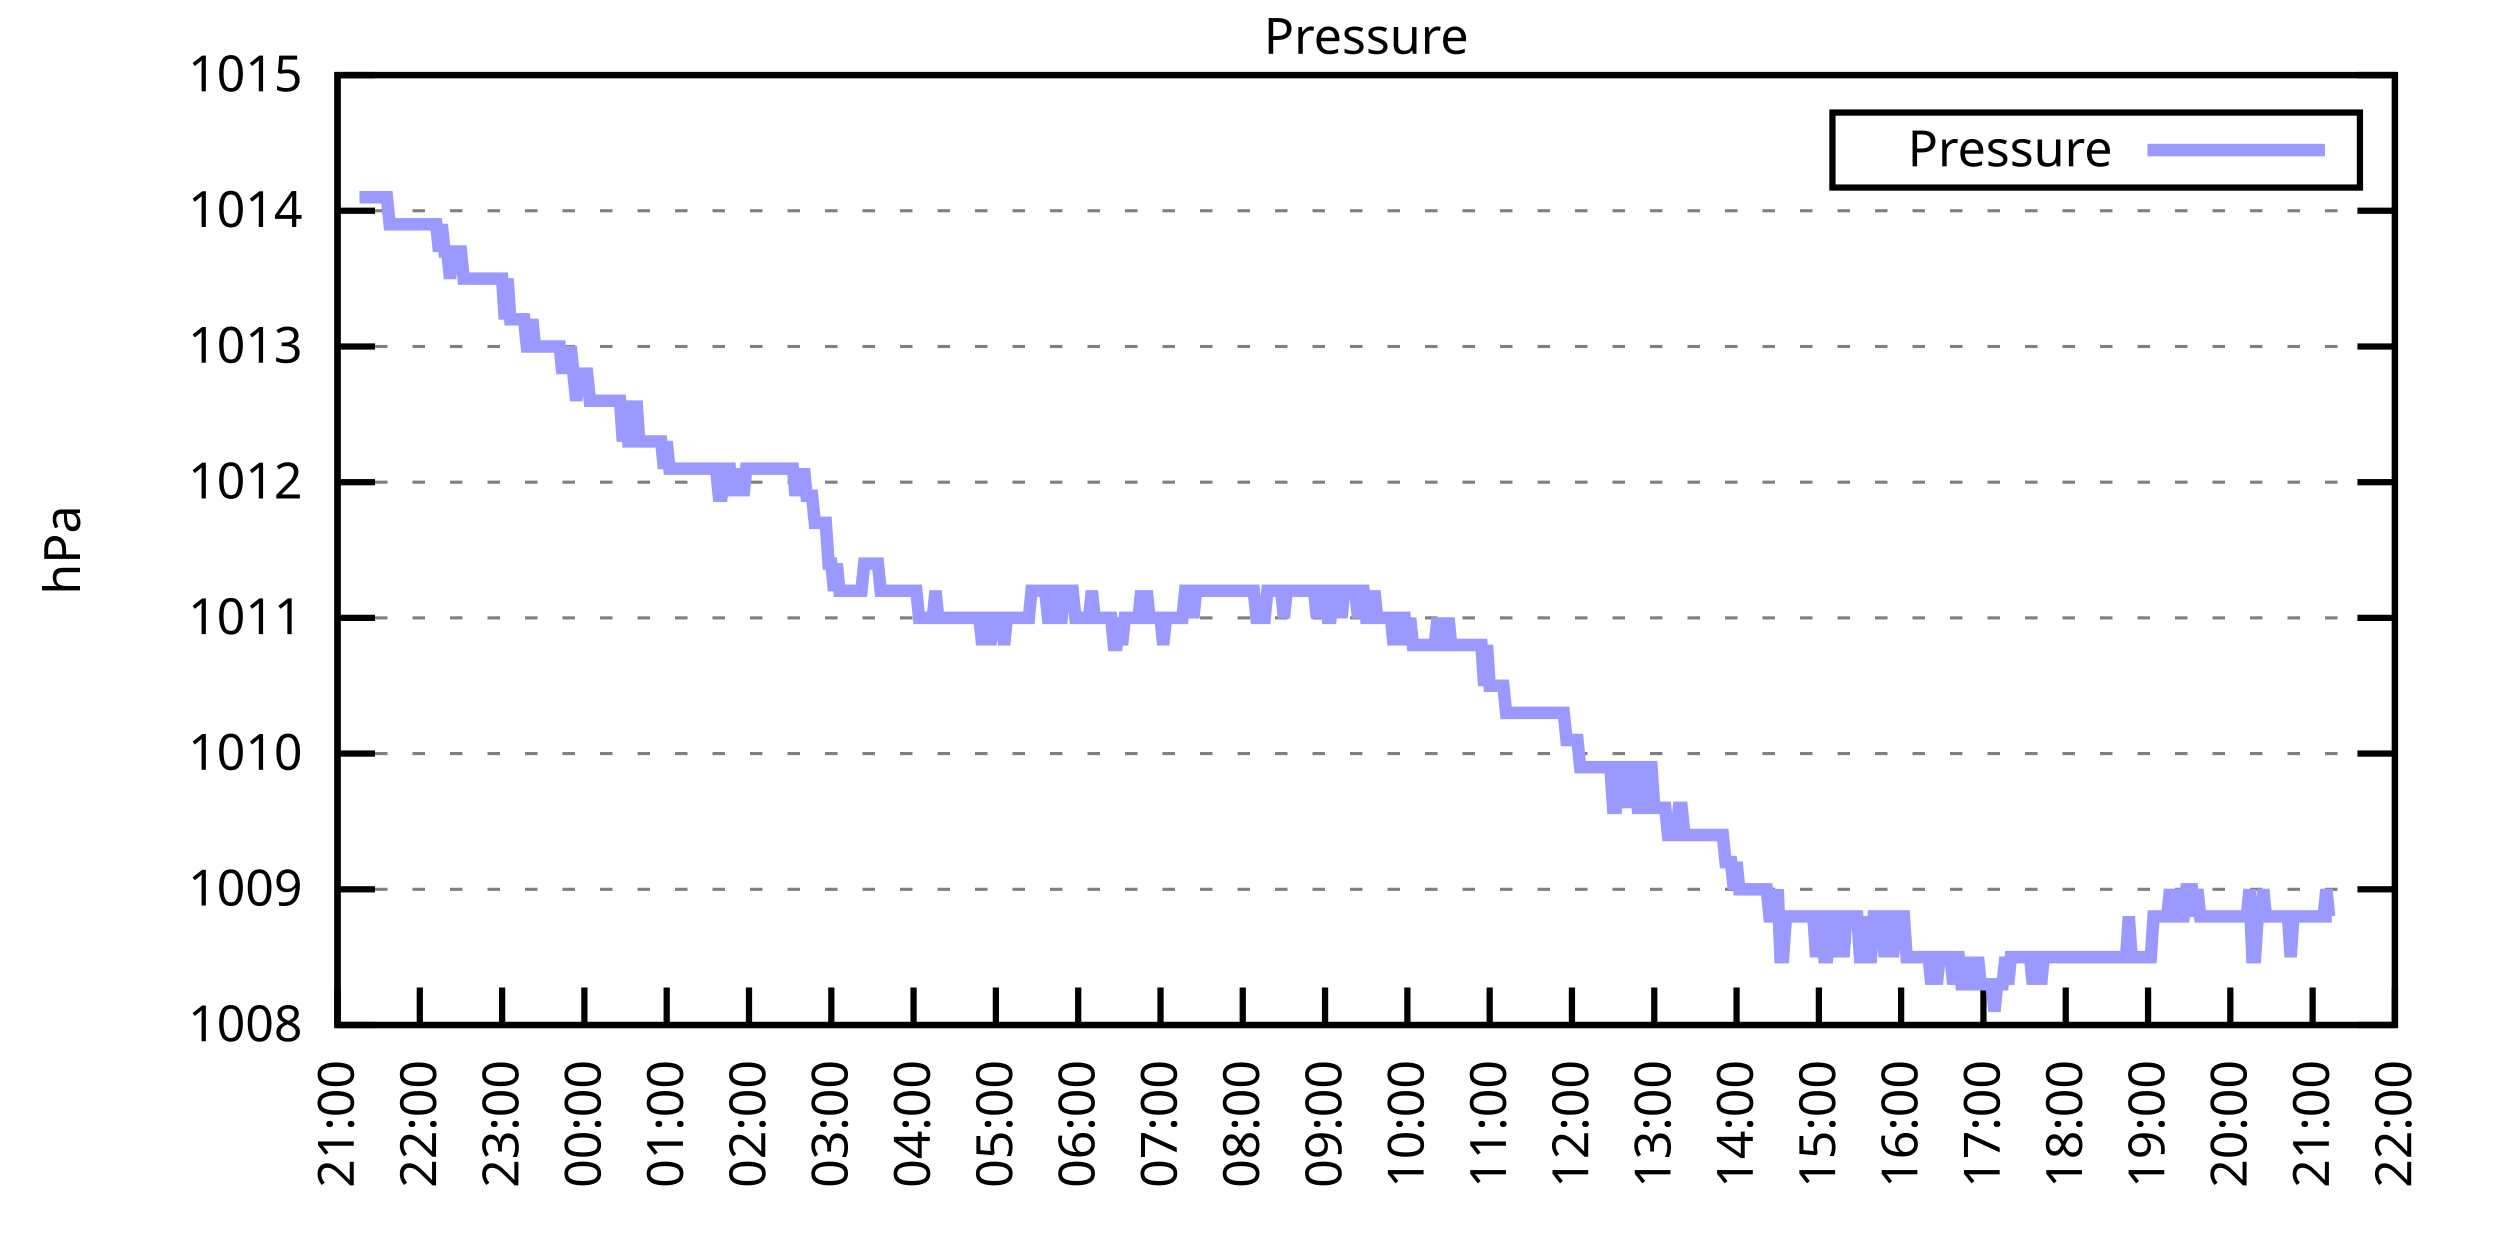
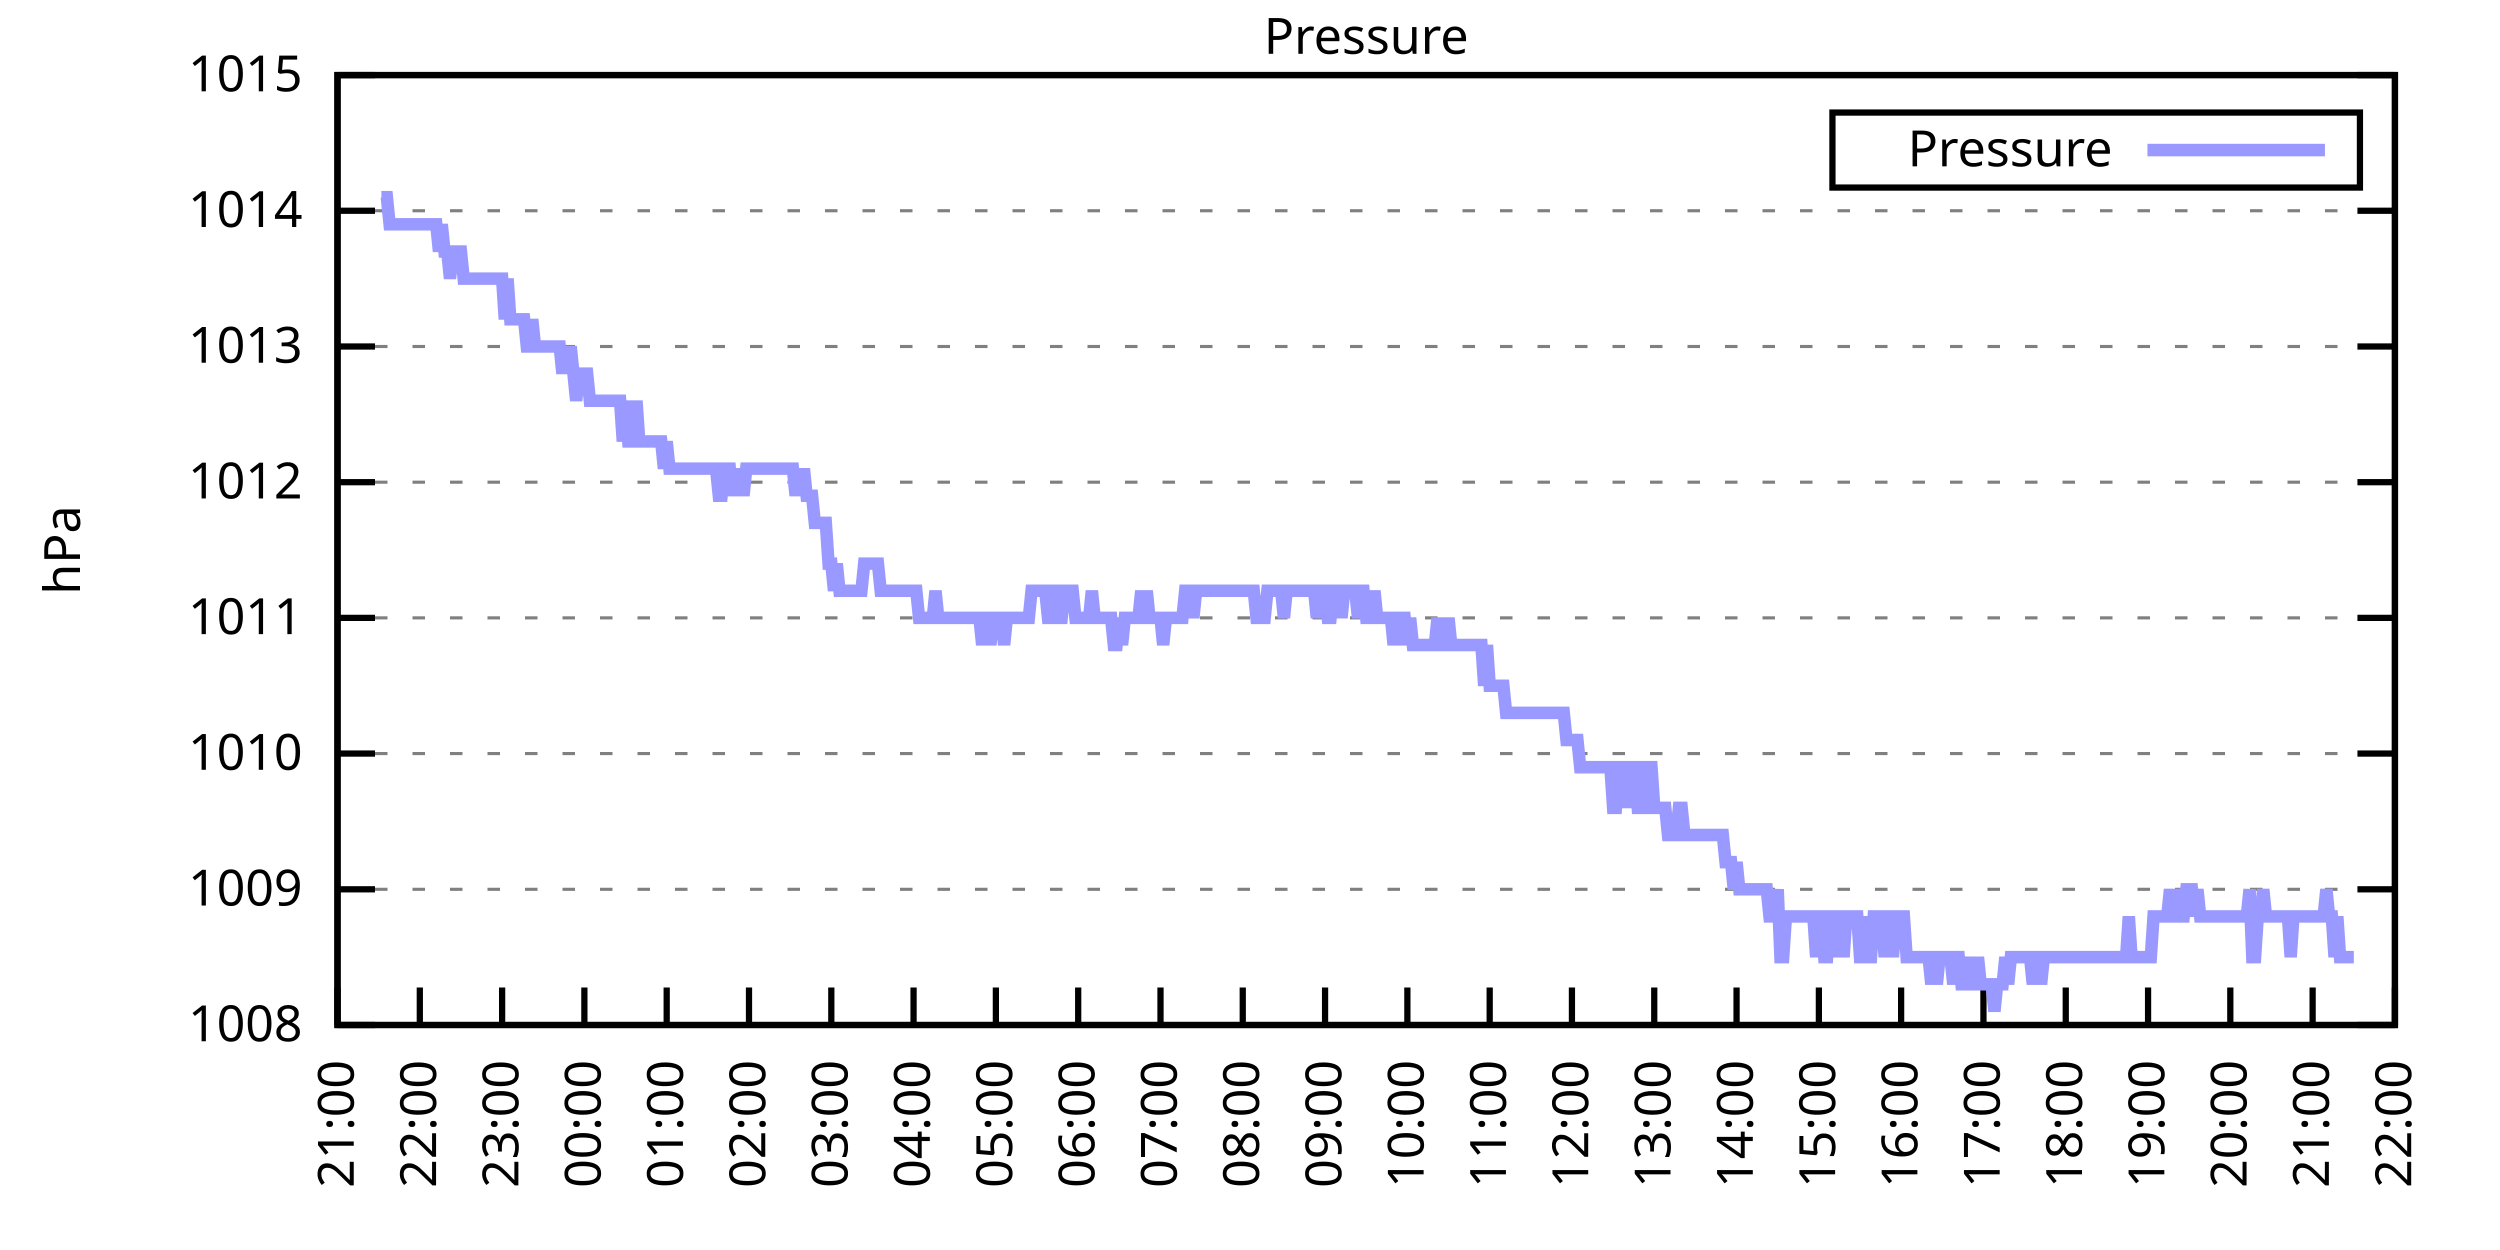
<svg xmlns="http://www.w3.org/2000/svg" xmlns:xlink="http://www.w3.org/1999/xlink" width="400" height="200" viewBox="0 0 400 200">
  <g id="gnuplot_canvas">
    <rect x="0" y="0" width="400" height="200" fill="none" />
    <defs>
      <circle id="gpDot" r="0.5" stroke-width="0.5" stroke="currentColor" />
      <path id="gpPt0" stroke-width="0.333" stroke="currentColor" d="M-1,0 h2 M0,-1 v2" />
      <path id="gpPt1" stroke-width="0.333" stroke="currentColor" d="M-1,-1 L1,1 M1,-1 L-1,1" />
      <path id="gpPt2" stroke-width="0.333" stroke="currentColor" d="M-1,0 L1,0 M0,-1 L0,1 M-1,-1 L1,1 M-1,1 L1,-1" />
      <rect id="gpPt3" stroke-width="0.333" stroke="currentColor" x="-1" y="-1" width="2" height="2" />
      <rect id="gpPt4" stroke-width="0.333" stroke="currentColor" fill="currentColor" x="-1" y="-1" width="2" height="2" />
      <circle id="gpPt5" stroke-width="0.333" stroke="currentColor" cx="0" cy="0" r="1" />
      <use xlink:href="#gpPt5" id="gpPt6" fill="currentColor" stroke="none" />
      <path id="gpPt7" stroke-width="0.333" stroke="currentColor" d="M0,-1.33 L-1.33,0.67 L1.33,0.67 z" />
      <use xlink:href="#gpPt7" id="gpPt8" fill="currentColor" stroke="none" />
      <use xlink:href="#gpPt7" id="gpPt9" stroke="currentColor" transform="rotate(180)" />
      <use xlink:href="#gpPt9" id="gpPt10" fill="currentColor" stroke="none" />
      <use xlink:href="#gpPt3" id="gpPt11" stroke="currentColor" transform="rotate(45)" />
      <use xlink:href="#gpPt11" id="gpPt12" fill="currentColor" stroke="none" />
      <path id="gpPt13" stroke-width="0.333" stroke="currentColor" d="M0,1.330 L1.265,0.411 L0.782,-1.067 L-0.782,-1.076 L-1.265,0.411 z" />
      <use xlink:href="#gpPt13" id="gpPt14" fill="currentColor" stroke="none" />
      <filter id="textbox" filterUnits="objectBoundingBox" x="0" y="0" height="1" width="1">
        <feFlood flood-color="white" flood-opacity="1" result="bgnd" />
        <feComposite in="SourceGraphic" in2="bgnd" operator="atop" />
      </filter>
      <filter id="greybox" filterUnits="objectBoundingBox" x="0" y="0" height="1" width="1">
        <feFlood flood-color="lightgrey" flood-opacity="1" result="grey" />
        <feComposite in="SourceGraphic" in2="grey" operator="atop" />
      </filter>
    </defs>
    <g fill="none" color="white" stroke="currentColor" stroke-width="1.00" stroke-linecap="butt" stroke-linejoin="miter">
</g>
    <g fill="none" color="black" stroke="currentColor" stroke-width="1.00" stroke-linecap="butt" stroke-linejoin="miter">
      <g stroke="none" shape-rendering="crispEdges">
        <polygon fill="rgb(255, 255, 255)" points="54.00,164.00 383.18,164.00 383.18,12.02 54.00,12.02 " />
      </g>
    </g>
    <g fill="none" color="black" stroke="currentColor" stroke-width="1.00" stroke-linecap="butt" stroke-linejoin="miter">
</g>
    <g fill="none" color="black" stroke="black" stroke-width="0.50" stroke-linecap="butt" stroke-linejoin="miter">
</g>
    <g fill="none" color="gray" stroke="currentColor" stroke-width="0.50" stroke-linecap="butt" stroke-linejoin="miter">
      <path stroke="gray" stroke-dasharray="2,4" class="gridline" d="M54.00,164.00 L383.19,164.00  " />
    </g>
    <g fill="none" color="gray" stroke="gray" stroke-width="1.00" stroke-linecap="butt" stroke-linejoin="miter">
</g>
    <g fill="none" color="black" stroke="currentColor" stroke-width="1.00" stroke-linecap="butt" stroke-linejoin="miter">
      <path stroke="black" d="M54.00,164.00 L60.00,164.00 M383.19,164.00 L377.19,164.00  " />
      <g transform="translate(48.40,166.60)" stroke="none" fill="black" font-family="Sans" font-size="8.00" text-anchor="end">
        <text>
          <tspan font-family="Sans"> 1008</tspan>
        </text>
      </g>
    </g>
    <g fill="none" color="black" stroke="currentColor" stroke-width="1.00" stroke-linecap="butt" stroke-linejoin="miter">
</g>
    <g fill="none" color="black" stroke="black" stroke-width="0.50" stroke-linecap="butt" stroke-linejoin="miter">
</g>
    <g fill="none" color="gray" stroke="currentColor" stroke-width="0.50" stroke-linecap="butt" stroke-linejoin="miter">
      <path stroke="gray" stroke-dasharray="2,4" class="gridline" d="M54.00,142.29 L383.19,142.29  " />
    </g>
    <g fill="none" color="gray" stroke="gray" stroke-width="1.00" stroke-linecap="butt" stroke-linejoin="miter">
</g>
    <g fill="none" color="black" stroke="currentColor" stroke-width="1.00" stroke-linecap="butt" stroke-linejoin="miter">
      <path stroke="black" d="M54.00,142.29 L60.00,142.29 M383.19,142.29 L377.19,142.29  " />
      <g transform="translate(48.40,144.89)" stroke="none" fill="black" font-family="Sans" font-size="8.00" text-anchor="end">
        <text>
          <tspan font-family="Sans"> 1009</tspan>
        </text>
      </g>
    </g>
    <g fill="none" color="black" stroke="currentColor" stroke-width="1.00" stroke-linecap="butt" stroke-linejoin="miter">
</g>
    <g fill="none" color="black" stroke="black" stroke-width="0.50" stroke-linecap="butt" stroke-linejoin="miter">
</g>
    <g fill="none" color="gray" stroke="currentColor" stroke-width="0.50" stroke-linecap="butt" stroke-linejoin="miter">
      <path stroke="gray" stroke-dasharray="2,4" class="gridline" d="M54.00,120.57 L383.19,120.57  " />
    </g>
    <g fill="none" color="gray" stroke="gray" stroke-width="1.00" stroke-linecap="butt" stroke-linejoin="miter">
</g>
    <g fill="none" color="black" stroke="currentColor" stroke-width="1.00" stroke-linecap="butt" stroke-linejoin="miter">
      <path stroke="black" d="M54.00,120.57 L60.00,120.57 M383.19,120.57 L377.19,120.57  " />
      <g transform="translate(48.40,123.17)" stroke="none" fill="black" font-family="Sans" font-size="8.00" text-anchor="end">
        <text>
          <tspan font-family="Sans"> 1010</tspan>
        </text>
      </g>
    </g>
    <g fill="none" color="black" stroke="currentColor" stroke-width="1.00" stroke-linecap="butt" stroke-linejoin="miter">
</g>
    <g fill="none" color="black" stroke="black" stroke-width="0.50" stroke-linecap="butt" stroke-linejoin="miter">
</g>
    <g fill="none" color="gray" stroke="currentColor" stroke-width="0.50" stroke-linecap="butt" stroke-linejoin="miter">
      <path stroke="gray" stroke-dasharray="2,4" class="gridline" d="M54.00,98.86 L383.19,98.86  " />
    </g>
    <g fill="none" color="gray" stroke="gray" stroke-width="1.00" stroke-linecap="butt" stroke-linejoin="miter">
</g>
    <g fill="none" color="black" stroke="currentColor" stroke-width="1.00" stroke-linecap="butt" stroke-linejoin="miter">
      <path stroke="black" d="M54.00,98.86 L60.00,98.86 M383.19,98.86 L377.19,98.86  " />
      <g transform="translate(48.40,101.46)" stroke="none" fill="black" font-family="Sans" font-size="8.00" text-anchor="end">
        <text>
          <tspan font-family="Sans"> 1011</tspan>
        </text>
      </g>
    </g>
    <g fill="none" color="black" stroke="currentColor" stroke-width="1.00" stroke-linecap="butt" stroke-linejoin="miter">
</g>
    <g fill="none" color="black" stroke="black" stroke-width="0.50" stroke-linecap="butt" stroke-linejoin="miter">
</g>
    <g fill="none" color="gray" stroke="currentColor" stroke-width="0.50" stroke-linecap="butt" stroke-linejoin="miter">
      <path stroke="gray" stroke-dasharray="2,4" class="gridline" d="M54.00,77.15 L383.19,77.15  " />
    </g>
    <g fill="none" color="gray" stroke="gray" stroke-width="1.00" stroke-linecap="butt" stroke-linejoin="miter">
</g>
    <g fill="none" color="black" stroke="currentColor" stroke-width="1.00" stroke-linecap="butt" stroke-linejoin="miter">
      <path stroke="black" d="M54.00,77.15 L60.00,77.15 M383.19,77.15 L377.19,77.15  " />
      <g transform="translate(48.40,79.75)" stroke="none" fill="black" font-family="Sans" font-size="8.00" text-anchor="end">
        <text>
          <tspan font-family="Sans"> 1012</tspan>
        </text>
      </g>
    </g>
    <g fill="none" color="black" stroke="currentColor" stroke-width="1.00" stroke-linecap="butt" stroke-linejoin="miter">
</g>
    <g fill="none" color="black" stroke="black" stroke-width="0.50" stroke-linecap="butt" stroke-linejoin="miter">
</g>
    <g fill="none" color="gray" stroke="currentColor" stroke-width="0.50" stroke-linecap="butt" stroke-linejoin="miter">
      <path stroke="gray" stroke-dasharray="2,4" class="gridline" d="M54.00,55.44 L383.19,55.44  " />
    </g>
    <g fill="none" color="gray" stroke="gray" stroke-width="1.00" stroke-linecap="butt" stroke-linejoin="miter">
</g>
    <g fill="none" color="black" stroke="currentColor" stroke-width="1.00" stroke-linecap="butt" stroke-linejoin="miter">
      <path stroke="black" d="M54.00,55.44 L60.00,55.44 M383.19,55.44 L377.19,55.44  " />
      <g transform="translate(48.40,58.04)" stroke="none" fill="black" font-family="Sans" font-size="8.00" text-anchor="end">
        <text>
          <tspan font-family="Sans"> 1013</tspan>
        </text>
      </g>
    </g>
    <g fill="none" color="black" stroke="currentColor" stroke-width="1.00" stroke-linecap="butt" stroke-linejoin="miter">
</g>
    <g fill="none" color="black" stroke="black" stroke-width="0.50" stroke-linecap="butt" stroke-linejoin="miter">
</g>
    <g fill="none" color="gray" stroke="currentColor" stroke-width="0.50" stroke-linecap="butt" stroke-linejoin="miter">
      <path stroke="gray" stroke-dasharray="2,4" class="gridline" d="M54.00,33.72 L383.19,33.72  " />
    </g>
    <g fill="none" color="gray" stroke="gray" stroke-width="1.00" stroke-linecap="butt" stroke-linejoin="miter">
</g>
    <g fill="none" color="black" stroke="currentColor" stroke-width="1.00" stroke-linecap="butt" stroke-linejoin="miter">
      <path stroke="black" d="M54.00,33.72 L60.00,33.72 M383.19,33.72 L377.19,33.72  " />
      <g transform="translate(48.40,36.32)" stroke="none" fill="black" font-family="Sans" font-size="8.00" text-anchor="end">
        <text>
          <tspan font-family="Sans"> 1014</tspan>
        </text>
      </g>
    </g>
    <g fill="none" color="black" stroke="currentColor" stroke-width="1.00" stroke-linecap="butt" stroke-linejoin="miter">
</g>
    <g fill="none" color="black" stroke="black" stroke-width="0.50" stroke-linecap="butt" stroke-linejoin="miter">
</g>
    <g fill="none" color="gray" stroke="currentColor" stroke-width="0.50" stroke-linecap="butt" stroke-linejoin="miter">
      <path stroke="gray" stroke-dasharray="2,4" class="gridline" d="M54.00,12.01 L383.19,12.01  " />
    </g>
    <g fill="none" color="gray" stroke="gray" stroke-width="1.00" stroke-linecap="butt" stroke-linejoin="miter">
</g>
    <g fill="none" color="black" stroke="currentColor" stroke-width="1.00" stroke-linecap="butt" stroke-linejoin="miter">
      <path stroke="black" d="M54.00,12.01 L60.00,12.01 M383.19,12.01 L377.19,12.01  " />
      <g transform="translate(48.40,14.61)" stroke="none" fill="black" font-family="Sans" font-size="8.00" text-anchor="end">
        <text>
          <tspan font-family="Sans"> 1015</tspan>
        </text>
      </g>
    </g>
    <g fill="none" color="black" stroke="currentColor" stroke-width="1.00" stroke-linecap="butt" stroke-linejoin="miter">
      <path stroke="black" d="M54.00,164.00 L54.00,158.00  " />
      <g transform="translate(56.60,169.60) rotate(270.00)" stroke="none" fill="black" font-family="Sans" font-size="8.00" text-anchor="end">
        <text>
          <tspan font-family="Sans">21:00</tspan>
        </text>
      </g>
    </g>
    <g fill="none" color="black" stroke="currentColor" stroke-width="1.00" stroke-linecap="butt" stroke-linejoin="miter">
      <path stroke="black" d="M67.17,164.00 L67.17,158.00  " />
      <g transform="translate(69.77,169.60) rotate(270.00)" stroke="none" fill="black" font-family="Sans" font-size="8.00" text-anchor="end">
        <text>
          <tspan font-family="Sans">22:00</tspan>
        </text>
      </g>
    </g>
    <g fill="none" color="black" stroke="currentColor" stroke-width="1.00" stroke-linecap="butt" stroke-linejoin="miter">
      <path stroke="black" d="M80.34,164.00 L80.34,158.00  " />
      <g transform="translate(82.94,169.60) rotate(270.00)" stroke="none" fill="black" font-family="Sans" font-size="8.00" text-anchor="end">
        <text>
          <tspan font-family="Sans">23:00</tspan>
        </text>
      </g>
    </g>
    <g fill="none" color="black" stroke="currentColor" stroke-width="1.00" stroke-linecap="butt" stroke-linejoin="miter">
      <path stroke="black" d="M93.50,164.00 L93.50,158.00  " />
      <g transform="translate(96.10,169.60) rotate(270.00)" stroke="none" fill="black" font-family="Sans" font-size="8.00" text-anchor="end">
        <text>
          <tspan font-family="Sans">00:00</tspan>
        </text>
      </g>
    </g>
    <g fill="none" color="black" stroke="currentColor" stroke-width="1.00" stroke-linecap="butt" stroke-linejoin="miter">
      <path stroke="black" d="M106.67,164.00 L106.67,158.00  " />
      <g transform="translate(109.27,169.60) rotate(270.00)" stroke="none" fill="black" font-family="Sans" font-size="8.00" text-anchor="end">
        <text>
          <tspan font-family="Sans">01:00</tspan>
        </text>
      </g>
    </g>
    <g fill="none" color="black" stroke="currentColor" stroke-width="1.00" stroke-linecap="butt" stroke-linejoin="miter">
      <path stroke="black" d="M119.84,164.00 L119.84,158.00  " />
      <g transform="translate(122.44,169.60) rotate(270.00)" stroke="none" fill="black" font-family="Sans" font-size="8.00" text-anchor="end">
        <text>
          <tspan font-family="Sans">02:00</tspan>
        </text>
      </g>
    </g>
    <g fill="none" color="black" stroke="currentColor" stroke-width="1.00" stroke-linecap="butt" stroke-linejoin="miter">
      <path stroke="black" d="M133.01,164.00 L133.01,158.00  " />
      <g transform="translate(135.61,169.60) rotate(270.00)" stroke="none" fill="black" font-family="Sans" font-size="8.00" text-anchor="end">
        <text>
          <tspan font-family="Sans">03:00</tspan>
        </text>
      </g>
    </g>
    <g fill="none" color="black" stroke="currentColor" stroke-width="1.00" stroke-linecap="butt" stroke-linejoin="miter">
      <path stroke="black" d="M146.17,164.00 L146.17,158.00  " />
      <g transform="translate(148.77,169.60) rotate(270.00)" stroke="none" fill="black" font-family="Sans" font-size="8.00" text-anchor="end">
        <text>
          <tspan font-family="Sans">04:00</tspan>
        </text>
      </g>
    </g>
    <g fill="none" color="black" stroke="currentColor" stroke-width="1.00" stroke-linecap="butt" stroke-linejoin="miter">
      <path stroke="black" d="M159.34,164.00 L159.34,158.00  " />
      <g transform="translate(161.94,169.60) rotate(270.00)" stroke="none" fill="black" font-family="Sans" font-size="8.00" text-anchor="end">
        <text>
          <tspan font-family="Sans">05:00</tspan>
        </text>
      </g>
    </g>
    <g fill="none" color="black" stroke="currentColor" stroke-width="1.00" stroke-linecap="butt" stroke-linejoin="miter">
      <path stroke="black" d="M172.51,164.00 L172.51,158.00  " />
      <g transform="translate(175.11,169.60) rotate(270.00)" stroke="none" fill="black" font-family="Sans" font-size="8.00" text-anchor="end">
        <text>
          <tspan font-family="Sans">06:00</tspan>
        </text>
      </g>
    </g>
    <g fill="none" color="black" stroke="currentColor" stroke-width="1.00" stroke-linecap="butt" stroke-linejoin="miter">
      <path stroke="black" d="M185.68,164.00 L185.68,158.00  " />
      <g transform="translate(188.28,169.60) rotate(270.00)" stroke="none" fill="black" font-family="Sans" font-size="8.00" text-anchor="end">
        <text>
          <tspan font-family="Sans">07:00</tspan>
        </text>
      </g>
    </g>
    <g fill="none" color="black" stroke="currentColor" stroke-width="1.00" stroke-linecap="butt" stroke-linejoin="miter">
      <path stroke="black" d="M198.84,164.00 L198.84,158.00  " />
      <g transform="translate(201.44,169.60) rotate(270.00)" stroke="none" fill="black" font-family="Sans" font-size="8.00" text-anchor="end">
        <text>
          <tspan font-family="Sans">08:00</tspan>
        </text>
      </g>
    </g>
    <g fill="none" color="black" stroke="currentColor" stroke-width="1.00" stroke-linecap="butt" stroke-linejoin="miter">
      <path stroke="black" d="M212.01,164.00 L212.01,158.00  " />
      <g transform="translate(214.61,169.60) rotate(270.00)" stroke="none" fill="black" font-family="Sans" font-size="8.00" text-anchor="end">
        <text>
          <tspan font-family="Sans">09:00</tspan>
        </text>
      </g>
    </g>
    <g fill="none" color="black" stroke="currentColor" stroke-width="1.00" stroke-linecap="butt" stroke-linejoin="miter">
      <path stroke="black" d="M225.18,164.00 L225.18,158.00  " />
      <g transform="translate(227.78,169.60) rotate(270.00)" stroke="none" fill="black" font-family="Sans" font-size="8.00" text-anchor="end">
        <text>
          <tspan font-family="Sans">10:00</tspan>
        </text>
      </g>
    </g>
    <g fill="none" color="black" stroke="currentColor" stroke-width="1.00" stroke-linecap="butt" stroke-linejoin="miter">
      <path stroke="black" d="M238.35,164.00 L238.35,158.00  " />
      <g transform="translate(240.95,169.60) rotate(270.00)" stroke="none" fill="black" font-family="Sans" font-size="8.00" text-anchor="end">
        <text>
          <tspan font-family="Sans">11:00</tspan>
        </text>
      </g>
    </g>
    <g fill="none" color="black" stroke="currentColor" stroke-width="1.00" stroke-linecap="butt" stroke-linejoin="miter">
      <path stroke="black" d="M251.51,164.00 L251.51,158.00  " />
      <g transform="translate(254.11,169.60) rotate(270.00)" stroke="none" fill="black" font-family="Sans" font-size="8.00" text-anchor="end">
        <text>
          <tspan font-family="Sans">12:00</tspan>
        </text>
      </g>
    </g>
    <g fill="none" color="black" stroke="currentColor" stroke-width="1.00" stroke-linecap="butt" stroke-linejoin="miter">
      <path stroke="black" d="M264.68,164.00 L264.68,158.00  " />
      <g transform="translate(267.28,169.60) rotate(270.00)" stroke="none" fill="black" font-family="Sans" font-size="8.00" text-anchor="end">
        <text>
          <tspan font-family="Sans">13:00</tspan>
        </text>
      </g>
    </g>
    <g fill="none" color="black" stroke="currentColor" stroke-width="1.00" stroke-linecap="butt" stroke-linejoin="miter">
      <path stroke="black" d="M277.85,164.00 L277.85,158.00  " />
      <g transform="translate(280.45,169.60) rotate(270.00)" stroke="none" fill="black" font-family="Sans" font-size="8.00" text-anchor="end">
        <text>
          <tspan font-family="Sans">14:00</tspan>
        </text>
      </g>
    </g>
    <g fill="none" color="black" stroke="currentColor" stroke-width="1.00" stroke-linecap="butt" stroke-linejoin="miter">
      <path stroke="black" d="M291.02,164.00 L291.02,158.00  " />
      <g transform="translate(293.62,169.60) rotate(270.00)" stroke="none" fill="black" font-family="Sans" font-size="8.00" text-anchor="end">
        <text>
          <tspan font-family="Sans">15:00</tspan>
        </text>
      </g>
    </g>
    <g fill="none" color="black" stroke="currentColor" stroke-width="1.00" stroke-linecap="butt" stroke-linejoin="miter">
      <path stroke="black" d="M304.18,164.00 L304.18,158.00  " />
      <g transform="translate(306.78,169.60) rotate(270.00)" stroke="none" fill="black" font-family="Sans" font-size="8.00" text-anchor="end">
        <text>
          <tspan font-family="Sans">16:00</tspan>
        </text>
      </g>
    </g>
    <g fill="none" color="black" stroke="currentColor" stroke-width="1.00" stroke-linecap="butt" stroke-linejoin="miter">
      <path stroke="black" d="M317.35,164.00 L317.35,158.00  " />
      <g transform="translate(319.95,169.60) rotate(270.00)" stroke="none" fill="black" font-family="Sans" font-size="8.00" text-anchor="end">
        <text>
          <tspan font-family="Sans">17:00</tspan>
        </text>
      </g>
    </g>
    <g fill="none" color="black" stroke="currentColor" stroke-width="1.00" stroke-linecap="butt" stroke-linejoin="miter">
      <path stroke="black" d="M330.52,164.00 L330.52,158.00  " />
      <g transform="translate(333.12,169.60) rotate(270.00)" stroke="none" fill="black" font-family="Sans" font-size="8.00" text-anchor="end">
        <text>
          <tspan font-family="Sans">18:00</tspan>
        </text>
      </g>
    </g>
    <g fill="none" color="black" stroke="currentColor" stroke-width="1.00" stroke-linecap="butt" stroke-linejoin="miter">
      <path stroke="black" d="M343.69,164.00 L343.69,158.00  " />
      <g transform="translate(346.29,169.60) rotate(270.00)" stroke="none" fill="black" font-family="Sans" font-size="8.00" text-anchor="end">
        <text>
          <tspan font-family="Sans">19:00</tspan>
        </text>
      </g>
    </g>
    <g fill="none" color="black" stroke="currentColor" stroke-width="1.00" stroke-linecap="butt" stroke-linejoin="miter">
      <path stroke="black" d="M356.85,164.00 L356.85,158.00  " />
      <g transform="translate(359.45,169.60) rotate(270.00)" stroke="none" fill="black" font-family="Sans" font-size="8.00" text-anchor="end">
        <text>
          <tspan font-family="Sans">20:00</tspan>
        </text>
      </g>
    </g>
    <g fill="none" color="black" stroke="currentColor" stroke-width="1.00" stroke-linecap="butt" stroke-linejoin="miter">
      <path stroke="black" d="M370.02,164.00 L370.02,158.00  " />
      <g transform="translate(372.62,169.60) rotate(270.00)" stroke="none" fill="black" font-family="Sans" font-size="8.00" text-anchor="end">
        <text>
          <tspan font-family="Sans">21:00</tspan>
        </text>
      </g>
    </g>
    <g fill="none" color="black" stroke="currentColor" stroke-width="1.00" stroke-linecap="butt" stroke-linejoin="miter">
      <path stroke="black" d="M383.19,164.00 L383.19,158.00  " />
      <g transform="translate(385.79,169.60) rotate(270.00)" stroke="none" fill="black" font-family="Sans" font-size="8.00" text-anchor="end">
        <text>
          <tspan font-family="Sans">22:00</tspan>
        </text>
      </g>
    </g>
    <g fill="none" color="black" stroke="currentColor" stroke-width="1.00" stroke-linecap="butt" stroke-linejoin="miter">
</g>
    <g fill="none" color="black" stroke="currentColor" stroke-width="1.00" stroke-linecap="butt" stroke-linejoin="miter">
      <path stroke="black" d="M54.00,12.01 L54.00,164.00 L383.19,164.00 L383.19,12.01 L54.00,12.01 Z  " />
    </g>
    <g fill="none" color="black" stroke="currentColor" stroke-width="1.00" stroke-linecap="butt" stroke-linejoin="miter">
</g>
    <g fill="none" color="black" stroke="currentColor" stroke-width="1.00" stroke-linecap="butt" stroke-linejoin="miter">
      <path stroke="black" d="M293.19,30.01 L293.19,18.01 L377.59,18.01 L377.59,30.01 L293.19,30.01 Z  " />
    </g>
    <g id="Pressure_plot_1">
      <g fill="none" color="white" stroke="black" stroke-width="2.00" stroke-linecap="butt" stroke-linejoin="miter">
</g>
      <g fill="none" color="black" stroke="currentColor" stroke-width="2.00" stroke-linecap="butt" stroke-linejoin="miter">
        <g transform="translate(337.99,26.61)" stroke="none" fill="black" font-family="Sans" font-size="8.00" text-anchor="end">
          <text>
            <tspan font-family="Sans">Pressure</tspan>
          </text>
        </g>
      </g>
      <g fill="none" color="black" stroke="currentColor" stroke-width="2.00" stroke-linecap="butt" stroke-linejoin="miter">
-         <path stroke="rgb(153, 153, 255)" d="M343.59,24.01 L371.99,24.01 M57.51,31.55 L57.95,31.55 L58.39,31.55 L58.83,31.55 L59.27,31.55 L59.71,31.55   L60.14,31.55 L60.58,31.55 L61.02,31.55 L61.46,31.55 L61.90,31.55 L62.34,35.89 L62.78,35.89 L63.22,35.89   L63.66,35.89 L64.10,35.89 L64.53,35.89 L64.97,35.89 L65.41,35.89 L65.85,35.89 L66.29,35.89 L66.73,35.89   L67.17,35.89 L67.61,35.89 L68.05,35.89 L68.48,35.89 L68.92,35.89 L69.36,35.89 L69.80,35.89 L70.24,40.24   L70.68,35.89 L71.12,40.24 L71.56,40.24 L72.00,44.58 L72.43,40.24 L72.87,40.24 L73.31,40.24 L73.75,40.24   L74.19,44.58 L74.63,44.58 L75.07,44.58 L75.51,44.58 L75.95,44.58 L76.38,44.58 L76.82,44.58 L77.26,44.58   L77.48,44.58 L78.14,44.58 L78.58,44.58 L79.02,44.58 L79.46,44.58 L79.90,44.58 L80.34,44.58 L80.77,51.09   L81.21,44.58 L81.65,51.09 L82.09,51.09 L82.53,51.09 L82.97,51.09 L83.41,51.09 L83.85,51.09 L84.29,55.44   L84.72,55.44 L85.16,51.09 L85.60,55.44 L86.04,55.44 L86.48,55.44 L86.92,55.44 L87.36,55.44 L87.80,55.44   L88.24,55.44 L88.67,55.44 L89.11,55.44 L89.55,55.44 L89.99,59.78 L90.43,55.44 L90.87,59.78 L91.31,55.44   L91.75,59.78 L92.19,64.12 L92.62,59.78 L93.06,59.78 L93.50,59.78 L93.94,59.78 L94.38,64.12 L94.82,64.12   L95.26,64.12 L95.70,64.12 L96.14,64.12 L96.58,64.12 L97.01,64.12 L97.45,64.12 L97.89,64.12 L98.33,64.12   L98.77,64.12 L99.21,64.12 L99.65,70.63 L100.09,64.12 L100.53,70.63 L100.96,70.63 L101.40,70.63 L101.84,64.12   L102.28,70.63 L102.72,70.63 L103.16,70.63 L103.60,70.63 L104.04,70.63 L104.48,70.63 L104.91,70.63 L105.35,70.63   L105.79,70.63 L106.23,74.98 L106.67,70.63 L107.11,74.98 L107.55,74.98 L107.99,74.98 L108.43,74.98 L108.87,74.98   L109.30,74.98 L109.74,74.98 L110.18,74.98 L110.62,74.98 L111.06,74.98 L111.50,74.98 L111.94,74.98 L112.38,74.98   L112.82,74.98 L113.25,74.98 L113.69,74.98 L114.13,74.98 L114.57,74.98 L115.01,79.32 L115.45,79.32 L115.89,74.98   L116.33,74.98 L116.77,74.98 L117.20,79.32 L117.64,74.98 L118.08,79.32 L118.52,74.98 L118.96,79.32 L119.40,74.98   L119.84,74.98 L120.28,74.98 L120.72,74.98 L121.15,74.98 L121.59,74.98 L122.03,74.98 L122.47,74.98 L122.91,74.98   L123.35,74.98 L123.79,74.98 L124.23,74.98 L124.67,74.98 L125.11,74.98 L125.54,74.98 L125.98,74.98 L126.42,74.98   L126.86,74.98 L127.30,79.32 L127.74,74.98 L128.18,79.32 L128.62,74.98 L129.06,79.32 L129.49,79.32 L129.93,79.32   L130.37,83.66 L130.81,83.66 L131.25,83.66 L131.69,83.66 L132.13,83.66 L132.57,90.18 L133.01,90.18 L133.44,94.52   L133.88,90.18 L134.32,94.52 L134.76,94.52 L135.20,94.52 L135.64,94.52 L136.08,94.52 L136.52,94.52 L136.96,94.52   L137.39,94.52 L137.83,94.52 L138.27,90.18 L138.71,90.18 L139.15,90.18 L139.59,90.18 L140.03,90.18 L140.47,90.18   L140.91,94.52 L141.35,94.52 L141.78,94.52 L142.22,94.52 L142.66,94.52 L143.10,94.52 L143.54,94.52 L143.98,94.52   L144.42,94.52 L144.86,94.52 L145.30,94.52 L145.73,94.52 L146.17,94.52 L146.61,94.52 L147.05,98.86 L147.49,98.86   L147.93,98.86 L148.37,98.86 L148.81,98.86 L149.25,98.86 L149.68,94.52 L150.12,98.86 L150.56,98.86 L151.00,98.86   L151.44,98.86 L151.88,98.86 L152.32,98.86 L152.76,98.86 L153.20,98.86 L153.63,98.86 L154.07,98.86 L154.51,98.86   L154.95,98.86 L155.39,98.86 L155.83,98.86 L156.27,98.86 L156.71,98.86 L157.15,103.20 L157.59,98.86 L158.02,98.86   L158.46,103.20 L158.90,98.86 L159.34,98.86 L159.78,98.86 L160.22,98.86 L160.66,103.20 L161.10,98.86 L161.54,98.86   L161.97,98.86 L162.41,98.86 L162.85,98.86 L163.29,98.86 L163.73,98.86 L164.17,98.86 L164.61,98.86 L165.05,94.52   L165.49,94.52 L165.92,94.52 L166.36,94.52 L166.80,94.52 L167.24,94.52 L167.68,98.86 L168.12,98.86 L168.56,94.52   L169.00,94.52 L169.44,98.86 L169.87,98.86 L170.31,94.52 L170.75,94.52 L171.19,94.52 L171.63,94.52 L172.07,98.86   L172.51,98.86 L172.95,98.86 L173.39,98.86 L173.83,98.86 L174.26,98.86 L174.70,94.52 L175.14,98.86 L175.58,98.86   L176.02,98.86 L176.46,98.86 L176.90,98.86 L177.34,98.86 L177.78,98.86 L178.21,103.20 L178.65,103.20 L179.09,98.86   L179.53,103.20 L179.97,98.86 L180.41,98.86 L180.85,98.86 L181.29,98.86 L181.73,98.86 L182.16,98.86 L182.60,94.52   L183.04,98.86 L183.48,94.52 L183.92,98.86 L184.36,98.86 L184.80,98.86 L185.24,98.86 L185.68,98.86 L186.11,103.20   L186.55,98.86 L186.99,98.86 L187.43,98.86 L187.87,98.86 L188.31,98.86 L188.75,98.86 L189.19,98.86 L189.63,94.52   L190.07,94.52 L190.50,94.52 L190.94,98.86 L191.38,94.52 L191.82,94.52 L192.26,94.52 L192.70,94.52 L193.14,94.52   L193.58,94.52 L194.02,94.52 L194.45,94.52 L194.89,94.52 L195.33,94.52 L195.77,94.52 L196.21,94.52 L196.65,94.52   L197.09,94.52 L197.53,94.52 L197.97,94.52 L198.40,94.52 L198.84,94.52 L199.28,94.52 L199.72,94.52 L200.16,94.52   L200.60,94.52 L201.04,98.86 L201.48,98.86 L201.92,98.86 L202.35,98.86 L202.79,94.52 L203.23,94.52 L203.67,94.52   L204.11,94.52 L204.55,94.52 L204.99,94.52 L205.43,98.86 L205.87,94.52 L206.31,94.52 L206.74,94.52 L207.18,94.52   L207.62,94.52 L208.06,94.52 L208.50,94.52 L208.94,94.52 L209.38,94.52 L209.82,94.52 L210.26,94.52 L210.69,98.86   L211.13,94.52 L211.57,94.52 L212.01,94.52 L212.45,98.86 L212.89,98.86 L213.33,94.52 L213.77,94.52 L214.21,94.52   L214.64,98.86 L215.08,94.52 L215.52,94.52 L215.96,94.52 L216.40,94.52 L216.84,94.52 L217.28,98.86 L217.72,94.52   L218.16,94.52 L218.60,98.86 L219.03,98.86 L219.47,98.86 L219.91,94.52 L220.35,98.86 L220.79,98.86 L221.23,98.86   L221.67,98.86 L222.11,98.86 L222.55,98.86 L222.98,103.20 L223.42,98.86 L223.86,103.20 L224.30,98.86 L224.74,98.86   L225.18,103.20 L225.62,98.86 L226.06,103.20 L226.50,103.20 L226.93,103.20 L227.37,103.20 L227.81,103.20 L228.25,103.20   L228.69,103.20 L229.13,103.20 L229.57,103.20 L230.01,98.86 L230.45,103.20 L230.88,103.20 L231.32,103.20 L231.76,98.86   L232.20,103.20 L232.64,103.20 L233.08,103.20 L233.52,103.20 L233.96,103.20 L234.40,103.20 L234.84,103.20 L235.27,103.20   L235.71,103.20 L236.15,103.20 L236.59,103.20 L237.03,103.20 L237.47,109.72 L237.91,103.20 L238.35,109.72 L238.79,109.72   L239.22,109.72 L239.66,109.72 L240.10,109.72 L240.54,109.72 L240.98,114.06 L241.42,114.06 L241.86,114.06 L242.30,114.06   L242.74,114.06 L243.17,114.06 L243.61,114.06 L244.05,114.06 L244.49,114.06 L244.93,114.06 L245.37,114.06 L245.81,114.06   L246.25,114.06 L246.69,114.06 L247.12,114.06 L247.56,114.06 L248.00,114.06 L248.44,114.06 L248.88,114.06 L249.32,114.06   L249.76,114.06 L250.20,114.06 L250.64,118.40 L251.08,118.40 L251.51,118.40 L251.95,118.40 L252.39,118.40 L252.83,122.75   L253.27,122.75 L253.71,122.75 L254.15,122.75 L254.59,122.75 L255.03,122.75 L255.46,122.75 L255.90,122.75 L256.34,122.75   L256.78,122.75 L257.22,122.75 L257.66,122.75 L258.10,129.26 L258.54,129.26 L258.98,122.75 L259.41,122.75 L259.85,129.26   L260.29,122.75 L260.73,129.26 L261.17,122.75 L261.61,122.75 L262.05,129.26 L262.49,129.26 L262.93,129.26 L263.36,122.75   L263.80,122.75 L264.24,122.75 L264.68,129.26 L265.12,129.26 L265.56,129.26 L266.00,129.26 L266.44,129.26 L266.88,133.60   L267.32,133.60 L267.75,133.60 L268.19,133.60 L268.63,129.26 L269.07,129.26 L269.51,133.60 L269.95,133.60 L270.39,133.60   L270.83,133.60 L271.27,133.60 L271.70,133.60 L272.14,133.60 L272.58,133.60 L273.02,133.60 L273.46,133.60 L273.90,133.60   L274.34,133.60 L274.78,133.60 L275.22,133.60 L275.65,133.60 L276.09,137.94 L276.53,137.94 L276.97,137.94 L277.41,142.29   L277.85,137.94 L278.29,142.29 L278.73,142.29 L279.17,142.29 L279.60,142.29 L280.04,142.29 L280.48,142.29 L280.92,142.29   L281.36,142.29 L281.80,142.29 L282.24,142.29 L282.68,142.29 L283.12,146.63 L283.56,146.63 L283.99,146.63 L284.43,142.29   L284.87,153.14 L285.31,153.14 L285.75,146.63 L286.19,146.63 L286.63,146.63 L287.07,146.63 L287.51,146.63 L287.94,146.63   L288.38,146.63 L288.82,146.63 L289.26,146.63 L289.70,146.63 L290.14,146.63 L290.58,153.14 L291.02,146.63 L291.46,146.63   L291.89,153.14 L292.33,153.14 L292.77,146.63 L293.21,146.63 L293.65,146.63 L294.09,153.14 L294.53,146.63 L294.97,153.14   L295.41,146.63 L295.84,146.63 L296.28,146.63 L296.72,146.63 L297.16,146.63 L297.60,153.14 L298.04,153.14 L298.48,146.63   L298.92,153.14 L299.36,153.14 L299.80,146.63 L300.23,146.63 L300.67,146.63 L301.11,146.63 L301.55,153.14 L301.99,146.63   L302.43,146.63 L302.87,153.14 L303.31,146.63 L303.75,146.63 L304.18,146.63 L304.62,146.63 L305.06,153.14 L305.50,153.14   L305.94,153.14 L306.38,153.14 L306.82,153.14 L307.26,153.14 L307.70,153.14 L308.13,153.14 L308.57,153.14 L309.01,157.49   L309.45,153.14 L309.89,157.49 L310.33,153.14 L310.77,153.14 L311.21,153.14 L311.65,153.14 L312.08,153.14 L312.52,157.49   L312.96,153.14 L313.40,153.14 L313.84,157.49 L314.28,157.49 L314.72,157.49 L315.16,153.14 L315.60,157.49 L316.04,157.49   L316.47,153.14 L316.91,157.49 L317.35,157.49 L317.79,157.49 L318.23,157.49 L318.67,157.49 L319.11,161.83 L319.55,157.49   L319.99,157.49 L320.42,157.49 L320.86,153.14 L321.30,157.49 L321.74,153.14 L322.18,153.14 L322.62,153.14 L323.06,153.14   L323.50,153.14 L323.94,153.14 L324.37,153.14 L324.81,153.14 L325.25,157.49 L325.69,153.14 L326.13,153.14 L326.57,157.49   L327.01,153.14 L327.45,153.14 L327.89,153.14 L328.33,153.14 L328.76,153.14 L329.20,153.14 L329.64,153.14 L330.08,153.14   L330.52,153.14 L330.96,153.14 L331.40,153.14 L331.84,153.14 L332.28,153.14 L332.71,153.14 L333.15,153.14 L333.59,153.14   L334.03,153.14 L334.47,153.14 L334.91,153.14 L335.35,153.14 L335.79,153.14 L336.23,153.14 L336.66,153.14 L337.10,153.14   L337.54,153.14 L337.98,153.14 L338.42,153.14 L338.86,153.14 L339.30,153.14 L339.74,153.14 L340.18,153.14 L340.61,146.63   L341.05,153.14 L341.49,153.14 L341.93,153.14 L342.37,153.14 L342.81,153.14 L343.25,153.14 L343.69,153.14 L344.13,153.14   L344.57,146.63 L345.00,146.63 L345.44,146.63 L345.88,146.63 L346.32,146.63 L346.76,146.63 L347.20,142.29 L347.64,146.63   L348.08,142.29 L348.52,146.63 L348.95,146.63 L349.39,146.63 L349.83,142.29 L350.27,142.29 L350.71,142.29 L351.15,146.63   L351.59,142.29 L352.03,146.63 L352.47,146.63 L352.90,146.63 L353.34,146.63 L353.78,146.63 L354.22,146.63 L354.66,146.63   L355.10,146.63 L355.54,146.63 L355.98,146.63 L356.42,146.63 L356.85,146.63 L357.29,146.63 L357.73,146.63 L358.17,146.63   L358.61,146.63 L359.05,146.63 L359.49,146.63 L359.93,142.29 L360.37,153.14 L360.81,153.14 L361.24,146.63 L361.68,146.63   L362.12,142.29 L362.56,146.63 L363.00,146.63 L363.44,146.63 L363.88,146.63 L364.32,146.63 L364.76,146.63 L365.19,146.63   L365.63,146.63 L366.07,146.63 L366.51,153.14 L366.95,146.63 L367.39,146.63 L367.83,146.63 L368.27,146.63 L368.71,146.63   L369.14,146.63 L369.58,146.63 L370.02,146.63 L370.46,146.63 L370.90,146.63 L371.34,146.63 L371.78,146.63 L372.22,142.29   L372.66,146.63 L373.09,146.63  " />
+         <path stroke="rgb(153, 153, 255)" d="M343.59,24.01 L371.99,24.01 M61.02,31.55 L61.46,31.55 L61.90,31.55 L62.34,35.89 L62.78,35.89 L63.22,35.89   L63.66,35.89 L64.10,35.89 L64.53,35.89 L64.97,35.89 L65.41,35.89 L65.85,35.89 L66.29,35.89 L66.73,35.89   L67.17,35.89 L67.61,35.89 L68.05,35.89 L68.48,35.89 L68.92,35.89 L69.36,35.89 L69.80,35.89 L70.24,40.24   L70.68,35.89 L71.12,40.24 L71.56,40.24 L72.00,44.58 L72.43,40.24 L72.87,40.24 L73.31,40.24 L73.75,40.24   L74.19,44.58 L74.63,44.58 L75.07,44.58 L75.51,44.58 L75.95,44.58 L76.38,44.58 L76.82,44.58 L77.26,44.58   L77.48,44.58 L78.14,44.58 L78.58,44.58 L79.02,44.58 L79.46,44.58 L79.90,44.58 L80.34,44.58 L80.77,51.09   L81.21,44.58 L81.65,51.09 L82.09,51.09 L82.53,51.09 L82.97,51.09 L83.41,51.09 L83.85,51.09 L84.29,55.44   L84.72,55.44 L85.16,51.09 L85.60,55.44 L86.04,55.44 L86.48,55.44 L86.92,55.44 L87.36,55.44 L87.80,55.44   L88.24,55.44 L88.67,55.44 L89.11,55.44 L89.55,55.44 L89.99,59.78 L90.43,55.44 L90.87,59.78 L91.31,55.44   L91.75,59.78 L92.19,64.12 L92.62,59.78 L93.06,59.78 L93.50,59.78 L93.94,59.78 L94.38,64.12 L94.82,64.12   L95.26,64.12 L95.70,64.12 L96.14,64.12 L96.58,64.12 L97.01,64.12 L97.45,64.12 L97.89,64.12 L98.33,64.12   L98.77,64.12 L99.21,64.12 L99.65,70.63 L100.09,64.12 L100.53,70.63 L100.96,70.63 L101.40,70.63 L101.84,64.12   L102.28,70.63 L102.72,70.63 L103.16,70.63 L103.60,70.63 L104.04,70.63 L104.48,70.63 L104.91,70.63 L105.35,70.63   L105.79,70.63 L106.23,74.98 L106.67,70.63 L107.11,74.98 L107.55,74.98 L107.99,74.98 L108.43,74.98 L108.87,74.98   L109.30,74.98 L109.74,74.98 L110.18,74.98 L110.62,74.98 L111.06,74.98 L111.50,74.98 L111.94,74.98 L112.38,74.98   L112.82,74.98 L113.25,74.98 L113.69,74.98 L114.13,74.98 L114.57,74.98 L115.01,79.32 L115.45,79.32 L115.89,74.98   L116.33,74.98 L116.77,74.98 L117.20,79.32 L117.64,74.98 L118.08,79.32 L118.52,74.98 L118.96,79.32 L119.40,74.98   L119.84,74.98 L120.28,74.98 L120.72,74.98 L121.15,74.98 L121.59,74.98 L122.03,74.98 L122.47,74.98 L122.91,74.98   L123.35,74.98 L123.79,74.98 L124.23,74.98 L124.67,74.98 L125.11,74.98 L125.54,74.98 L125.98,74.98 L126.42,74.98   L126.86,74.98 L127.30,79.32 L127.74,74.98 L128.18,79.32 L128.62,74.98 L129.06,79.32 L129.49,79.32 L129.93,79.32   L130.37,83.66 L130.81,83.66 L131.25,83.66 L131.69,83.66 L132.13,83.66 L132.57,90.18 L133.01,90.18 L133.44,94.52   L133.88,90.18 L134.32,94.52 L134.76,94.52 L135.20,94.52 L135.64,94.52 L136.08,94.52 L136.52,94.52 L136.96,94.52   L137.39,94.52 L137.83,94.52 L138.27,90.18 L138.71,90.18 L139.15,90.18 L139.59,90.18 L140.03,90.18 L140.47,90.18   L140.91,94.52 L141.35,94.52 L141.78,94.52 L142.22,94.52 L142.66,94.52 L143.10,94.52 L143.54,94.52 L143.98,94.52   L144.42,94.52 L144.86,94.52 L145.30,94.52 L145.73,94.52 L146.17,94.52 L146.61,94.52 L147.05,98.86 L147.49,98.86   L147.93,98.86 L148.37,98.86 L148.81,98.86 L149.25,98.86 L149.68,94.52 L150.12,98.86 L150.56,98.86 L151.00,98.86   L151.44,98.86 L151.88,98.86 L152.32,98.86 L152.76,98.86 L153.20,98.86 L153.63,98.86 L154.07,98.86 L154.51,98.86   L154.95,98.86 L155.39,98.86 L155.83,98.86 L156.27,98.86 L156.71,98.86 L157.15,103.20 L157.59,98.86 L158.02,98.86   L158.46,103.20 L158.90,98.86 L159.34,98.86 L159.78,98.86 L160.22,98.86 L160.66,103.20 L161.10,98.86 L161.54,98.86   L161.97,98.86 L162.41,98.86 L162.85,98.86 L163.29,98.86 L163.73,98.86 L164.17,98.86 L164.61,98.86 L165.05,94.52   L165.49,94.52 L165.92,94.52 L166.36,94.52 L166.80,94.52 L167.24,94.52 L167.68,98.86 L168.12,98.86 L168.56,94.52   L169.00,94.52 L169.44,98.86 L169.87,98.86 L170.31,94.52 L170.75,94.52 L171.19,94.52 L171.63,94.52 L172.07,98.86   L172.51,98.86 L172.95,98.86 L173.39,98.86 L173.83,98.86 L174.26,98.86 L174.70,94.52 L175.14,98.86 L175.58,98.86   L176.02,98.86 L176.46,98.86 L176.90,98.86 L177.34,98.86 L177.78,98.86 L178.21,103.20 L178.65,103.20 L179.09,98.86   L179.53,103.20 L179.97,98.86 L180.41,98.86 L180.85,98.86 L181.29,98.86 L181.73,98.86 L182.16,98.86 L182.60,94.52   L183.04,98.86 L183.48,94.52 L183.92,98.86 L184.36,98.86 L184.80,98.86 L185.24,98.86 L185.68,98.86 L186.11,103.20   L186.55,98.86 L186.99,98.86 L187.43,98.86 L187.87,98.86 L188.31,98.86 L188.75,98.86 L189.19,98.86 L189.63,94.52   L190.07,94.52 L190.50,94.52 L190.94,98.86 L191.38,94.52 L191.82,94.52 L192.26,94.52 L192.70,94.52 L193.14,94.52   L193.58,94.52 L194.02,94.52 L194.45,94.52 L194.89,94.52 L195.33,94.52 L195.77,94.52 L196.21,94.52 L196.65,94.52   L197.09,94.52 L197.53,94.52 L197.97,94.52 L198.40,94.52 L198.84,94.52 L199.28,94.52 L199.72,94.52 L200.16,94.52   L200.60,94.52 L201.04,98.86 L201.48,98.86 L201.92,98.86 L202.35,98.86 L202.79,94.52 L203.23,94.52 L203.67,94.52   L204.11,94.52 L204.55,94.52 L204.99,94.52 L205.43,98.86 L205.87,94.52 L206.31,94.52 L206.74,94.52 L207.18,94.52   L207.62,94.52 L208.06,94.52 L208.50,94.52 L208.94,94.52 L209.38,94.52 L209.82,94.52 L210.26,94.52 L210.69,98.86   L211.13,94.52 L211.57,94.52 L212.01,94.52 L212.45,98.86 L212.89,98.86 L213.33,94.52 L213.77,94.52 L214.21,94.52   L214.64,98.86 L215.08,94.52 L215.52,94.52 L215.96,94.52 L216.40,94.52 L216.84,94.52 L217.28,98.86 L217.72,94.52   L218.16,94.52 L218.60,98.86 L219.03,98.86 L219.47,98.86 L219.91,94.52 L220.35,98.86 L220.79,98.86 L221.23,98.86   L221.67,98.86 L222.11,98.86 L222.55,98.86 L222.98,103.20 L223.42,98.86 L223.86,103.20 L224.30,98.86 L224.74,98.86   L225.18,103.20 L225.62,98.86 L226.06,103.20 L226.50,103.20 L226.93,103.20 L227.37,103.20 L227.81,103.20 L228.25,103.20   L228.69,103.20 L229.13,103.20 L229.57,103.20 L230.01,98.86 L230.45,103.20 L230.88,103.20 L231.32,103.20 L231.76,98.86   L232.20,103.20 L232.64,103.20 L233.08,103.20 L233.52,103.20 L233.96,103.20 L234.40,103.20 L234.84,103.20 L235.27,103.20   L235.71,103.20 L236.15,103.20 L236.59,103.20 L237.03,103.20 L237.47,109.72 L237.91,103.20 L238.35,109.72 L238.79,109.72   L239.22,109.72 L239.66,109.72 L240.10,109.72 L240.54,109.72 L240.98,114.06 L241.42,114.06 L241.86,114.06 L242.30,114.06   L242.74,114.06 L243.17,114.06 L243.61,114.06 L244.05,114.06 L244.49,114.06 L244.93,114.06 L245.37,114.06 L245.81,114.06   L246.25,114.06 L246.69,114.06 L247.12,114.06 L247.56,114.06 L248.00,114.06 L248.44,114.06 L248.88,114.06 L249.32,114.06   L249.76,114.06 L250.20,114.06 L250.64,118.40 L251.08,118.40 L251.51,118.40 L251.95,118.40 L252.39,118.40 L252.83,122.75   L253.27,122.75 L253.71,122.75 L254.15,122.75 L254.59,122.75 L255.03,122.75 L255.46,122.75 L255.90,122.75 L256.34,122.75   L256.78,122.75 L257.22,122.75 L257.66,122.75 L258.10,129.26 L258.54,129.26 L258.98,122.75 L259.41,122.75 L259.85,129.26   L260.29,122.75 L260.73,129.26 L261.17,122.75 L261.61,122.75 L262.05,129.26 L262.49,129.26 L262.93,129.26 L263.36,122.75   L263.80,122.75 L264.24,122.75 L264.68,129.26 L265.12,129.26 L265.56,129.26 L266.00,129.26 L266.44,129.26 L266.88,133.60   L267.32,133.60 L267.75,133.60 L268.19,133.60 L268.63,129.26 L269.07,129.26 L269.51,133.60 L269.95,133.60 L270.39,133.60   L270.83,133.60 L271.27,133.60 L271.70,133.60 L272.14,133.60 L272.58,133.60 L273.02,133.60 L273.46,133.60 L273.90,133.60   L274.34,133.60 L274.78,133.60 L275.22,133.60 L275.65,133.60 L276.09,137.94 L276.53,137.94 L276.97,137.94 L277.41,142.29   L277.85,137.94 L278.29,142.29 L278.73,142.29 L279.17,142.29 L279.60,142.29 L280.04,142.29 L280.48,142.29 L280.92,142.29   L281.36,142.29 L281.80,142.29 L282.24,142.29 L282.68,142.29 L283.12,146.63 L283.56,146.63 L283.99,146.63 L284.43,142.29   L284.87,153.14 L285.31,153.14 L285.75,146.63 L286.19,146.63 L286.63,146.63 L287.07,146.63 L287.51,146.63 L287.94,146.63   L288.38,146.63 L288.82,146.63 L289.26,146.63 L289.70,146.63 L290.14,146.63 L290.58,153.14 L291.02,146.63 L291.46,146.63   L291.89,153.14 L292.33,153.14 L292.77,146.63 L293.21,146.63 L293.65,146.63 L294.09,153.14 L294.53,146.63 L294.97,153.14   L295.41,146.63 L295.84,146.63 L296.28,146.63 L296.72,146.63 L297.16,146.63 L297.60,153.14 L298.04,153.14 L298.48,146.63   L298.92,153.14 L299.36,153.14 L299.80,146.63 L300.23,146.63 L300.67,146.63 L301.11,146.63 L301.55,153.14 L301.99,146.63   L302.43,146.63 L302.87,153.14 L303.31,146.63 L303.75,146.63 L304.18,146.63 L304.62,146.63 L305.06,153.14 L305.50,153.14   L305.94,153.14 L306.38,153.14 L306.82,153.14 L307.26,153.14 L307.70,153.14 L308.13,153.14 L308.57,153.14 L309.01,157.49   L309.45,153.14 L309.89,157.49 L310.33,153.14 L310.77,153.14 L311.21,153.14 L311.65,153.14 L312.08,153.14 L312.52,157.49   L312.96,153.14 L313.40,153.14 L313.84,157.49 L314.28,157.49 L314.72,157.49 L315.16,153.14 L315.60,157.49 L316.04,157.49   L316.47,153.14 L316.91,157.49 L317.35,157.49 L317.79,157.49 L318.23,157.49 L318.67,157.49 L319.11,161.83 L319.55,157.49   L319.99,157.49 L320.42,157.49 L320.86,153.14 L321.30,157.49 L321.74,153.14 L322.18,153.14 L322.62,153.14 L323.06,153.14   L323.50,153.14 L323.94,153.14 L324.37,153.14 L324.81,153.14 L325.25,157.49 L325.69,153.14 L326.13,153.14 L326.57,157.49   L327.01,153.14 L327.45,153.14 L327.89,153.14 L328.33,153.14 L328.76,153.14 L329.20,153.14 L329.64,153.14 L330.08,153.14   L330.52,153.14 L330.96,153.14 L331.40,153.14 L331.84,153.14 L332.28,153.14 L332.71,153.14 L333.15,153.14 L333.59,153.14   L334.03,153.14 L334.47,153.14 L334.91,153.14 L335.35,153.14 L335.79,153.14 L336.23,153.14 L336.66,153.14 L337.10,153.14   L337.54,153.14 L337.98,153.14 L338.42,153.14 L338.86,153.14 L339.30,153.14 L339.74,153.14 L340.18,153.14 L340.61,146.63   L341.05,153.14 L341.49,153.14 L341.93,153.14 L342.37,153.14 L342.81,153.14 L343.25,153.14 L343.69,153.14 L344.13,153.14   L344.57,146.63 L345.00,146.63 L345.44,146.63 L345.88,146.63 L346.32,146.63 L346.76,146.63 L347.20,142.29 L347.64,146.63   L348.08,142.29 L348.52,146.63 L348.95,146.63 L349.39,146.63 L349.83,142.29 L350.27,142.29 L350.71,142.29 L351.15,146.63   L351.59,142.29 L352.03,146.63 L352.47,146.63 L352.90,146.63 L353.34,146.63 L353.78,146.63 L354.22,146.63 L354.66,146.63   L355.10,146.63 L355.54,146.63 L355.98,146.63 L356.42,146.63 L356.85,146.63 L357.29,146.63 L357.73,146.63 L358.17,146.63   L358.61,146.63 L359.05,146.63 L359.49,146.63 L359.93,142.29 L360.37,153.14 L360.81,153.14 L361.24,146.63 L361.68,146.63   L362.12,142.29 L362.56,146.63 L363.00,146.63 L363.44,146.63 L363.88,146.63 L364.32,146.63 L364.76,146.63 L365.19,146.63   L365.63,146.63 L366.07,146.63 L366.51,153.14 L366.95,146.63 L367.39,146.63 L367.83,146.63 L368.27,146.63 L368.71,146.63   L369.14,146.63 L369.58,146.63 L370.02,146.63 L370.46,146.63 L370.90,146.63 L371.34,146.63 L371.78,146.63 L372.22,142.29   L372.66,146.63 L373.09,146.63 L373.53,153.14 L373.97,146.63 L374.41,153.14 L374.85,153.14 L375.29,153.14 L375.73,153.14   L376.17,153.14 L376.61,153.14  " />
      </g>
    </g>
    <g fill="none" color="black" stroke="currentColor" stroke-width="2.00" stroke-linecap="butt" stroke-linejoin="miter">
</g>
    <g fill="none" color="black" stroke="black" stroke-width="1.00" stroke-linecap="butt" stroke-linejoin="miter">
</g>
    <g fill="none" color="black" stroke="currentColor" stroke-width="1.00" stroke-linecap="butt" stroke-linejoin="miter">
      <path stroke="black" d="M54.00,12.01 L54.00,164.00 L383.19,164.00 L383.19,12.01 L54.00,12.01 Z  " />
      <g transform="translate(12.80,88.01) rotate(270.00)" stroke="none" fill="black" font-family="Sans" font-size="8.00" text-anchor="middle">
        <text>
          <tspan font-family="Sans">hPa</tspan>
        </text>
      </g>
    </g>
    <g fill="none" color="black" stroke="currentColor" stroke-width="1.00" stroke-linecap="butt" stroke-linejoin="miter">
</g>
    <g fill="none" color="black" stroke="currentColor" stroke-width="1.00" stroke-linecap="butt" stroke-linejoin="miter">
      <g transform="translate(218.59,8.61)" stroke="none" fill="black" font-family="Sans" font-size="8.00" text-anchor="middle">
        <text>
          <tspan font-family="Sans">Pressure</tspan>
        </text>
      </g>
    </g>
    <g fill="none" color="black" stroke="currentColor" stroke-width="1.00" stroke-linecap="butt" stroke-linejoin="miter">
</g>
  </g>
</svg>
